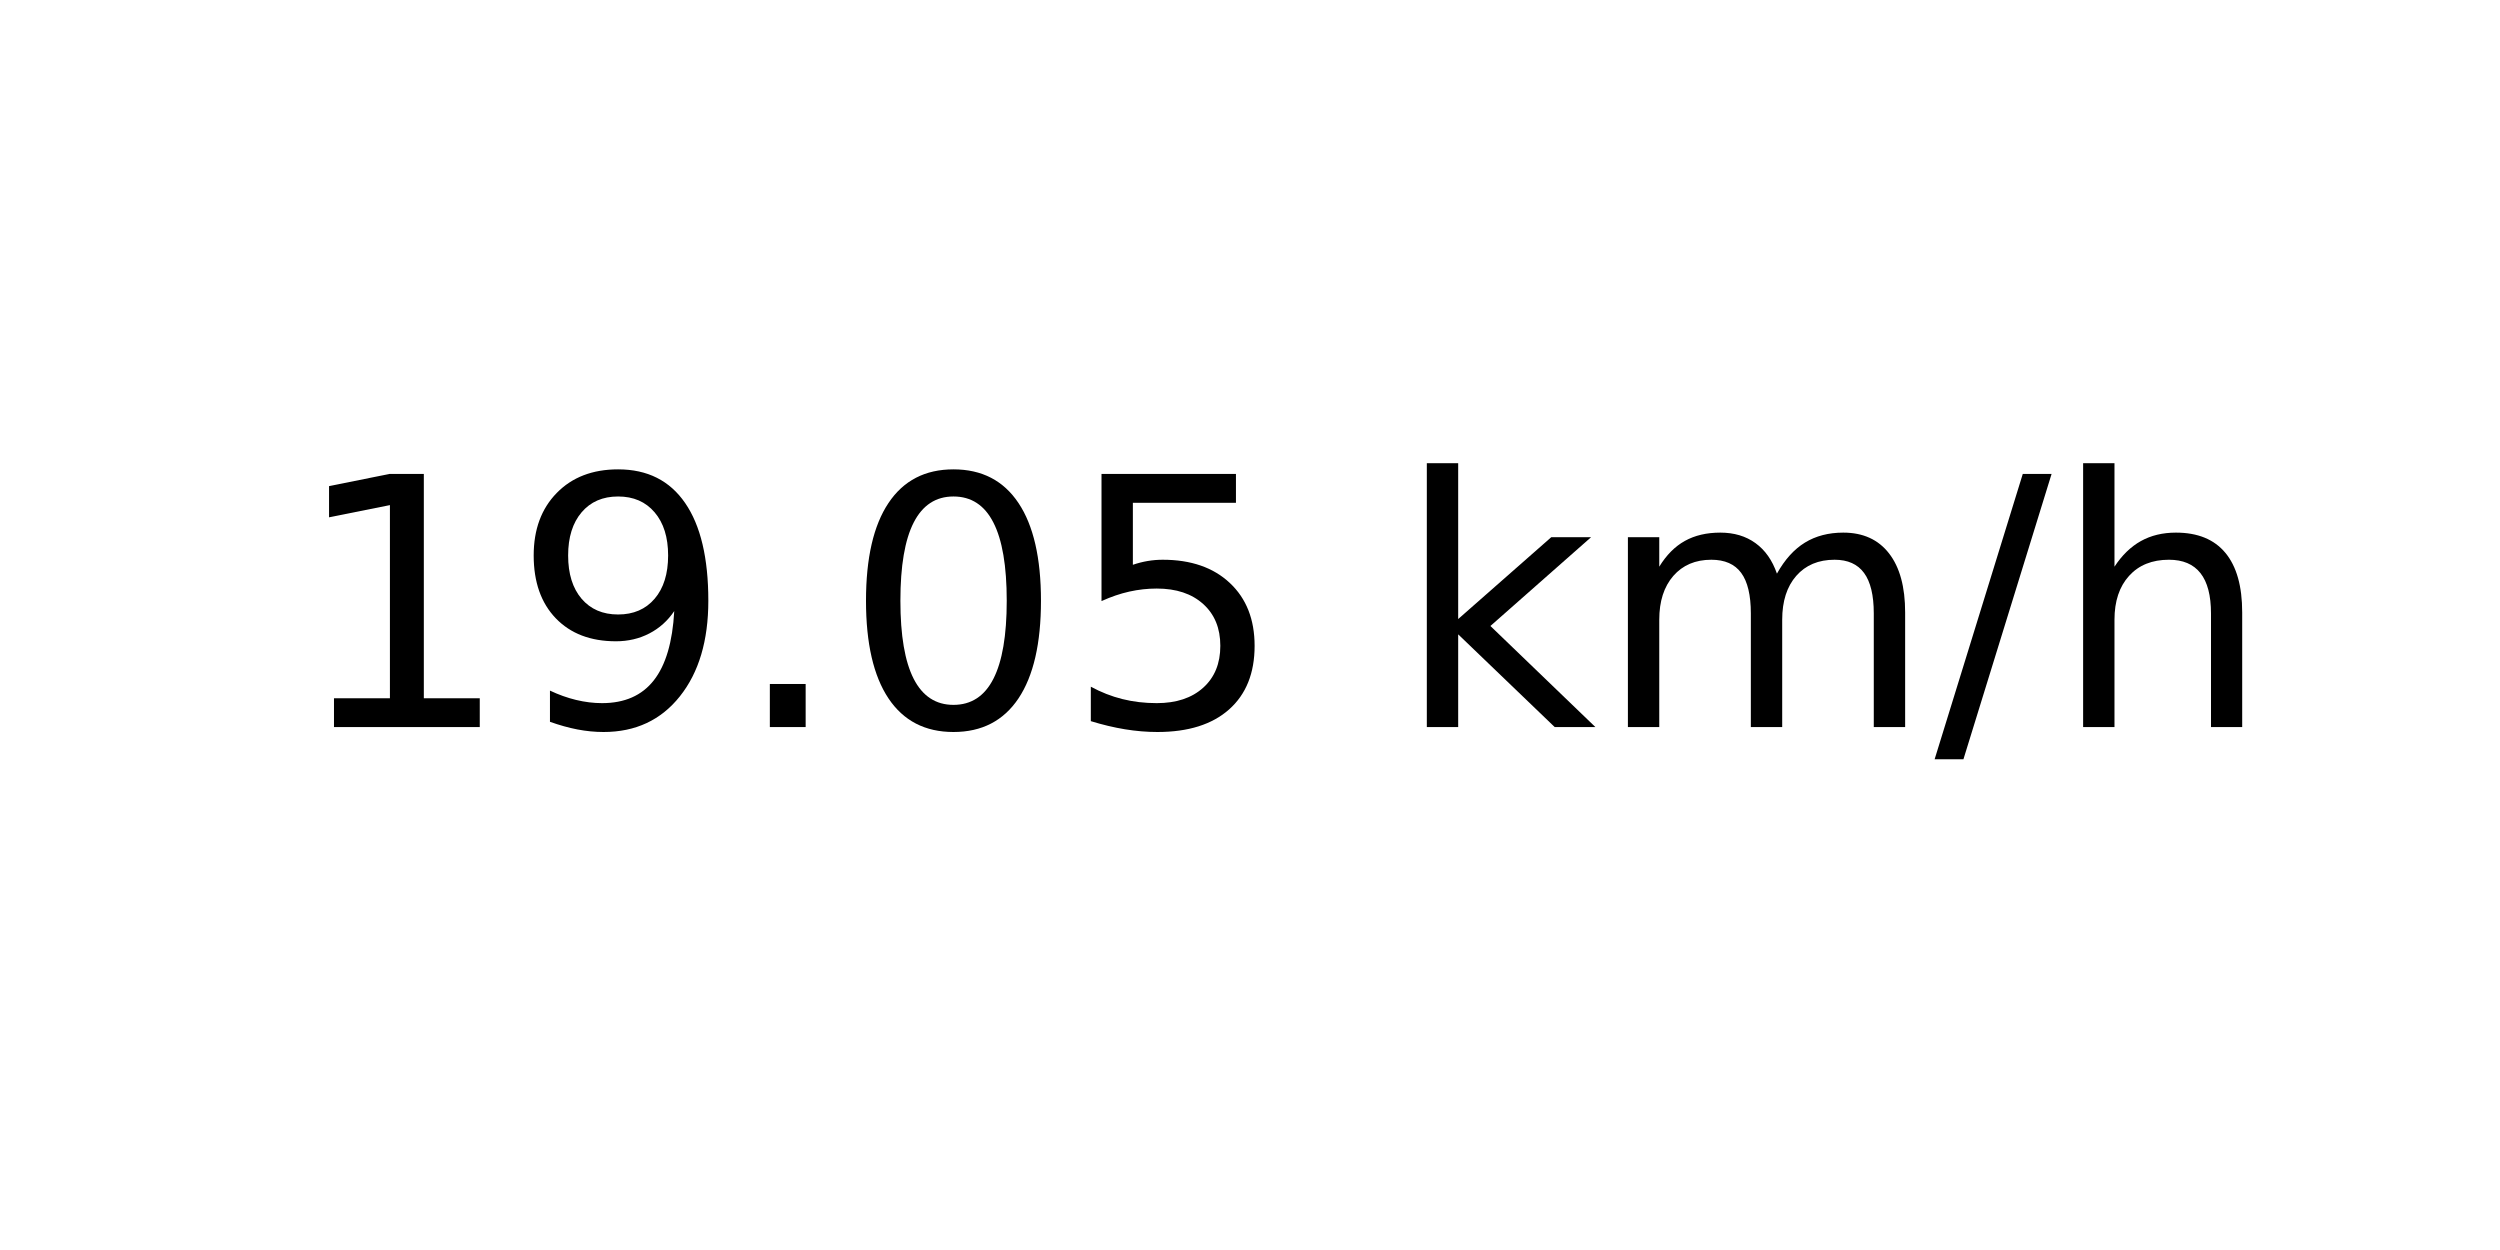
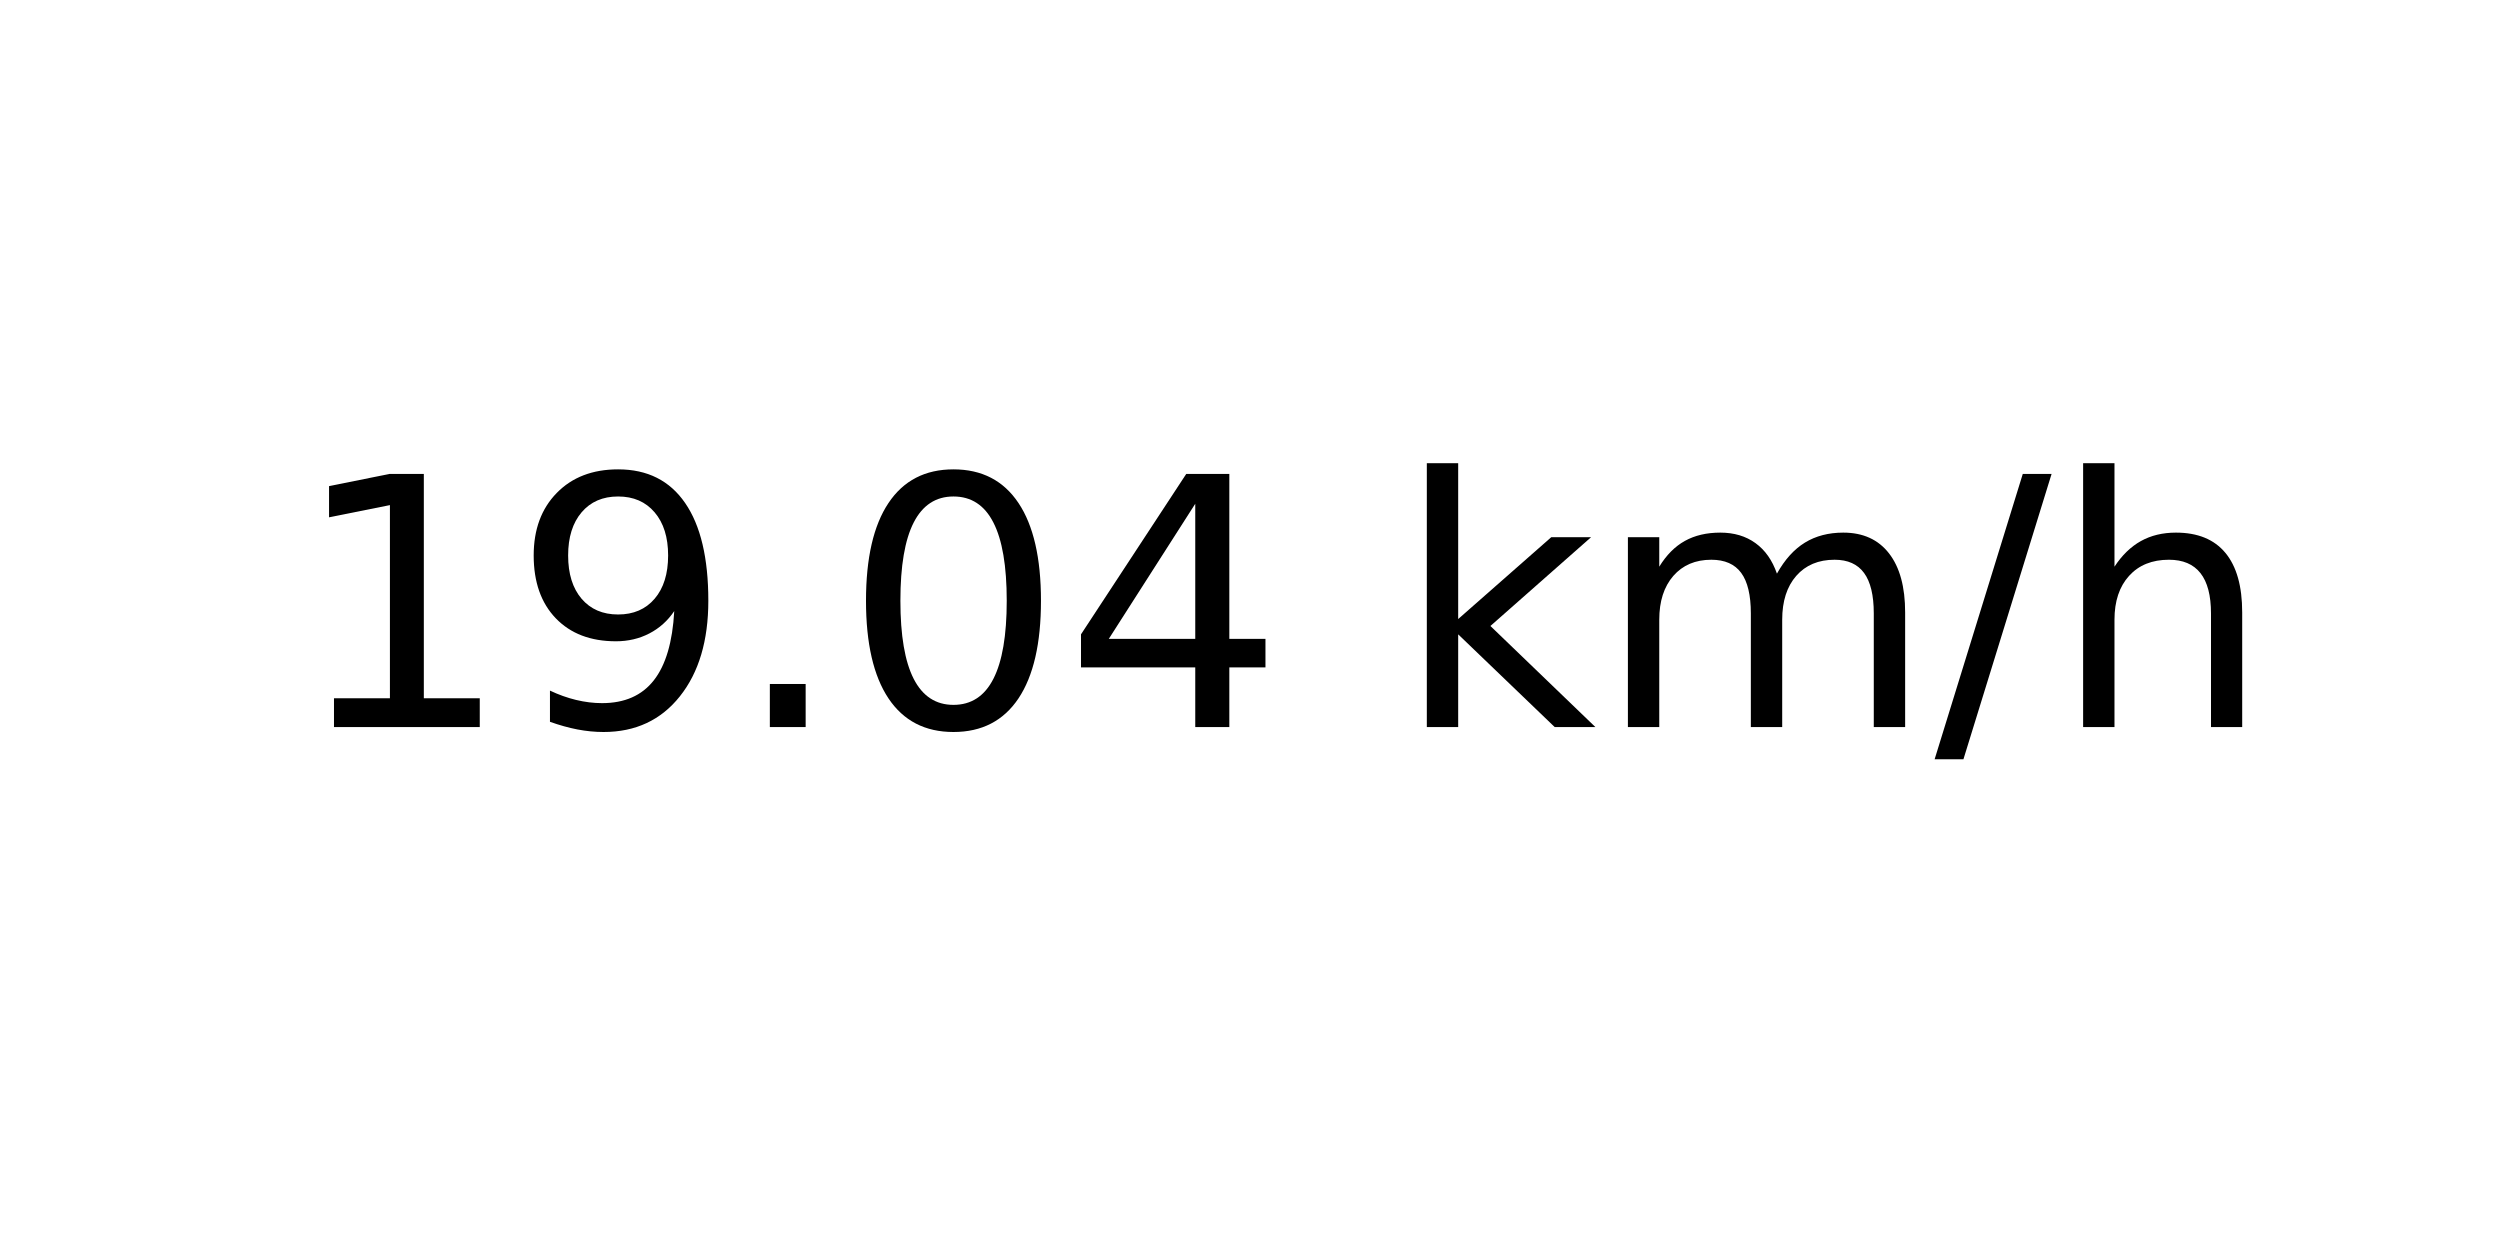
<svg xmlns="http://www.w3.org/2000/svg" xmlns:xlink="http://www.w3.org/1999/xlink" width="72pt" height="36pt" viewBox="0 0 72 36" version="1.1">
  <defs>
    <style type="text/css">*{stroke-linejoin: round; stroke-linecap: butt}</style>
  </defs>
  <g id="figure_1">
    <g id="axes_1">
      <g id="text_1">
        <g transform="translate(8.378125 20.93937) scale(0.1 -0.1)">
          <defs>
            <path id="DejaVuSans-31" d="M 794 531  L 1825 531  L 1825 4091  L 703 3866  L 703 4441  L 1819 4666  L 2450 4666  L 2450 531  L 3481 531  L 3481 0  L 794 0  L 794 531  z " transform="scale(0.015625)" />
            <path id="DejaVuSans-39" d="M 703 97  L 703 672  Q 941 559 1184 500  Q 1428 441 1663 441  Q 2288 441 2617 861  Q 2947 1281 2994 2138  Q 2813 1869 2534 1725  Q 2256 1581 1919 1581  Q 1219 1581 811 2004  Q 403 2428 403 3163  Q 403 3881 828 4315  Q 1253 4750 1959 4750  Q 2769 4750 3195 4129  Q 3622 3509 3622 2328  Q 3622 1225 3098 567  Q 2575 -91 1691 -91  Q 1453 -91 1209 -44  Q 966 3 703 97  z M 1959 2075  Q 2384 2075 2632 2365  Q 2881 2656 2881 3163  Q 2881 3666 2632 3958  Q 2384 4250 1959 4250  Q 1534 4250 1286 3958  Q 1038 3666 1038 3163  Q 1038 2656 1286 2365  Q 1534 2075 1959 2075  z " transform="scale(0.015625)" />
            <path id="DejaVuSans-2e" d="M 684 794  L 1344 794  L 1344 0  L 684 0  L 684 794  z " transform="scale(0.015625)" />
            <path id="DejaVuSans-30" d="M 2034 4250  Q 1547 4250 1301 3770  Q 1056 3291 1056 2328  Q 1056 1369 1301 889  Q 1547 409 2034 409  Q 2525 409 2770 889  Q 3016 1369 3016 2328  Q 3016 3291 2770 3770  Q 2525 4250 2034 4250  z M 2034 4750  Q 2819 4750 3233 4129  Q 3647 3509 3647 2328  Q 3647 1150 3233 529  Q 2819 -91 2034 -91  Q 1250 -91 836 529  Q 422 1150 422 2328  Q 422 3509 836 4129  Q 1250 4750 2034 4750  z " transform="scale(0.015625)" />
-             <path id="DejaVuSans-35" d="M 691 4666  L 3169 4666  L 3169 4134  L 1269 4134  L 1269 2991  Q 1406 3038 1543 3061  Q 1681 3084 1819 3084  Q 2600 3084 3056 2656  Q 3513 2228 3513 1497  Q 3513 744 3044 326  Q 2575 -91 1722 -91  Q 1428 -91 1123 -41  Q 819 9 494 109  L 494 744  Q 775 591 1075 516  Q 1375 441 1709 441  Q 2250 441 2565 725  Q 2881 1009 2881 1497  Q 2881 1984 2565 2268  Q 2250 2553 1709 2553  Q 1456 2553 1204 2497  Q 953 2441 691 2322  L 691 4666  z " transform="scale(0.015625)" />
+             <path id="DejaVuSans-34" d="M 2419 4116  L 825 1625  L 2419 1625  L 2419 4116  z M 2253 4666  L 3047 4666  L 3047 1625  L 3713 1625  L 3713 1100  L 3047 1100  L 3047 0  L 2419 0  L 2419 1100  L 313 1100  L 313 1709  L 2253 4666  z " transform="scale(0.015625)" />
            <path id="DejaVuSans-20" transform="scale(0.015625)" />
            <path id="DejaVuSans-6b" d="M 581 4863  L 1159 4863  L 1159 1991  L 2875 3500  L 3609 3500  L 1753 1863  L 3688 0  L 2938 0  L 1159 1709  L 1159 0  L 581 0  L 581 4863  z " transform="scale(0.015625)" />
            <path id="DejaVuSans-6d" d="M 3328 2828  Q 3544 3216 3844 3400  Q 4144 3584 4550 3584  Q 5097 3584 5394 3201  Q 5691 2819 5691 2113  L 5691 0  L 5113 0  L 5113 2094  Q 5113 2597 4934 2840  Q 4756 3084 4391 3084  Q 3944 3084 3684 2787  Q 3425 2491 3425 1978  L 3425 0  L 2847 0  L 2847 2094  Q 2847 2600 2669 2842  Q 2491 3084 2119 3084  Q 1678 3084 1418 2786  Q 1159 2488 1159 1978  L 1159 0  L 581 0  L 581 3500  L 1159 3500  L 1159 2956  Q 1356 3278 1631 3431  Q 1906 3584 2284 3584  Q 2666 3584 2933 3390  Q 3200 3197 3328 2828  z " transform="scale(0.015625)" />
            <path id="DejaVuSans-2f" d="M 1625 4666  L 2156 4666  L 531 -594  L 0 -594  L 1625 4666  z " transform="scale(0.015625)" />
            <path id="DejaVuSans-68" d="M 3513 2113  L 3513 0  L 2938 0  L 2938 2094  Q 2938 2591 2744 2837  Q 2550 3084 2163 3084  Q 1697 3084 1428 2787  Q 1159 2491 1159 1978  L 1159 0  L 581 0  L 581 4863  L 1159 4863  L 1159 2956  Q 1366 3272 1645 3428  Q 1925 3584 2291 3584  Q 2894 3584 3203 3211  Q 3513 2838 3513 2113  z " transform="scale(0.015625)" />
          </defs>
          <use xlink:href="#DejaVuSans-31" />
          <use xlink:href="#DejaVuSans-39" x="63.623" />
          <use xlink:href="#DejaVuSans-2e" x="127.246" />
          <use xlink:href="#DejaVuSans-30" x="159.033" />
-           <use xlink:href="#DejaVuSans-35" x="222.656" />
+           <use xlink:href="#DejaVuSans-34" x="222.656" />
          <use xlink:href="#DejaVuSans-20" x="286.279" />
          <use xlink:href="#DejaVuSans-6b" x="318.066" />
          <use xlink:href="#DejaVuSans-6d" x="375.977" />
          <use xlink:href="#DejaVuSans-2f" x="473.389" />
          <use xlink:href="#DejaVuSans-68" x="507.08" />
        </g>
      </g>
    </g>
  </g>
</svg>
